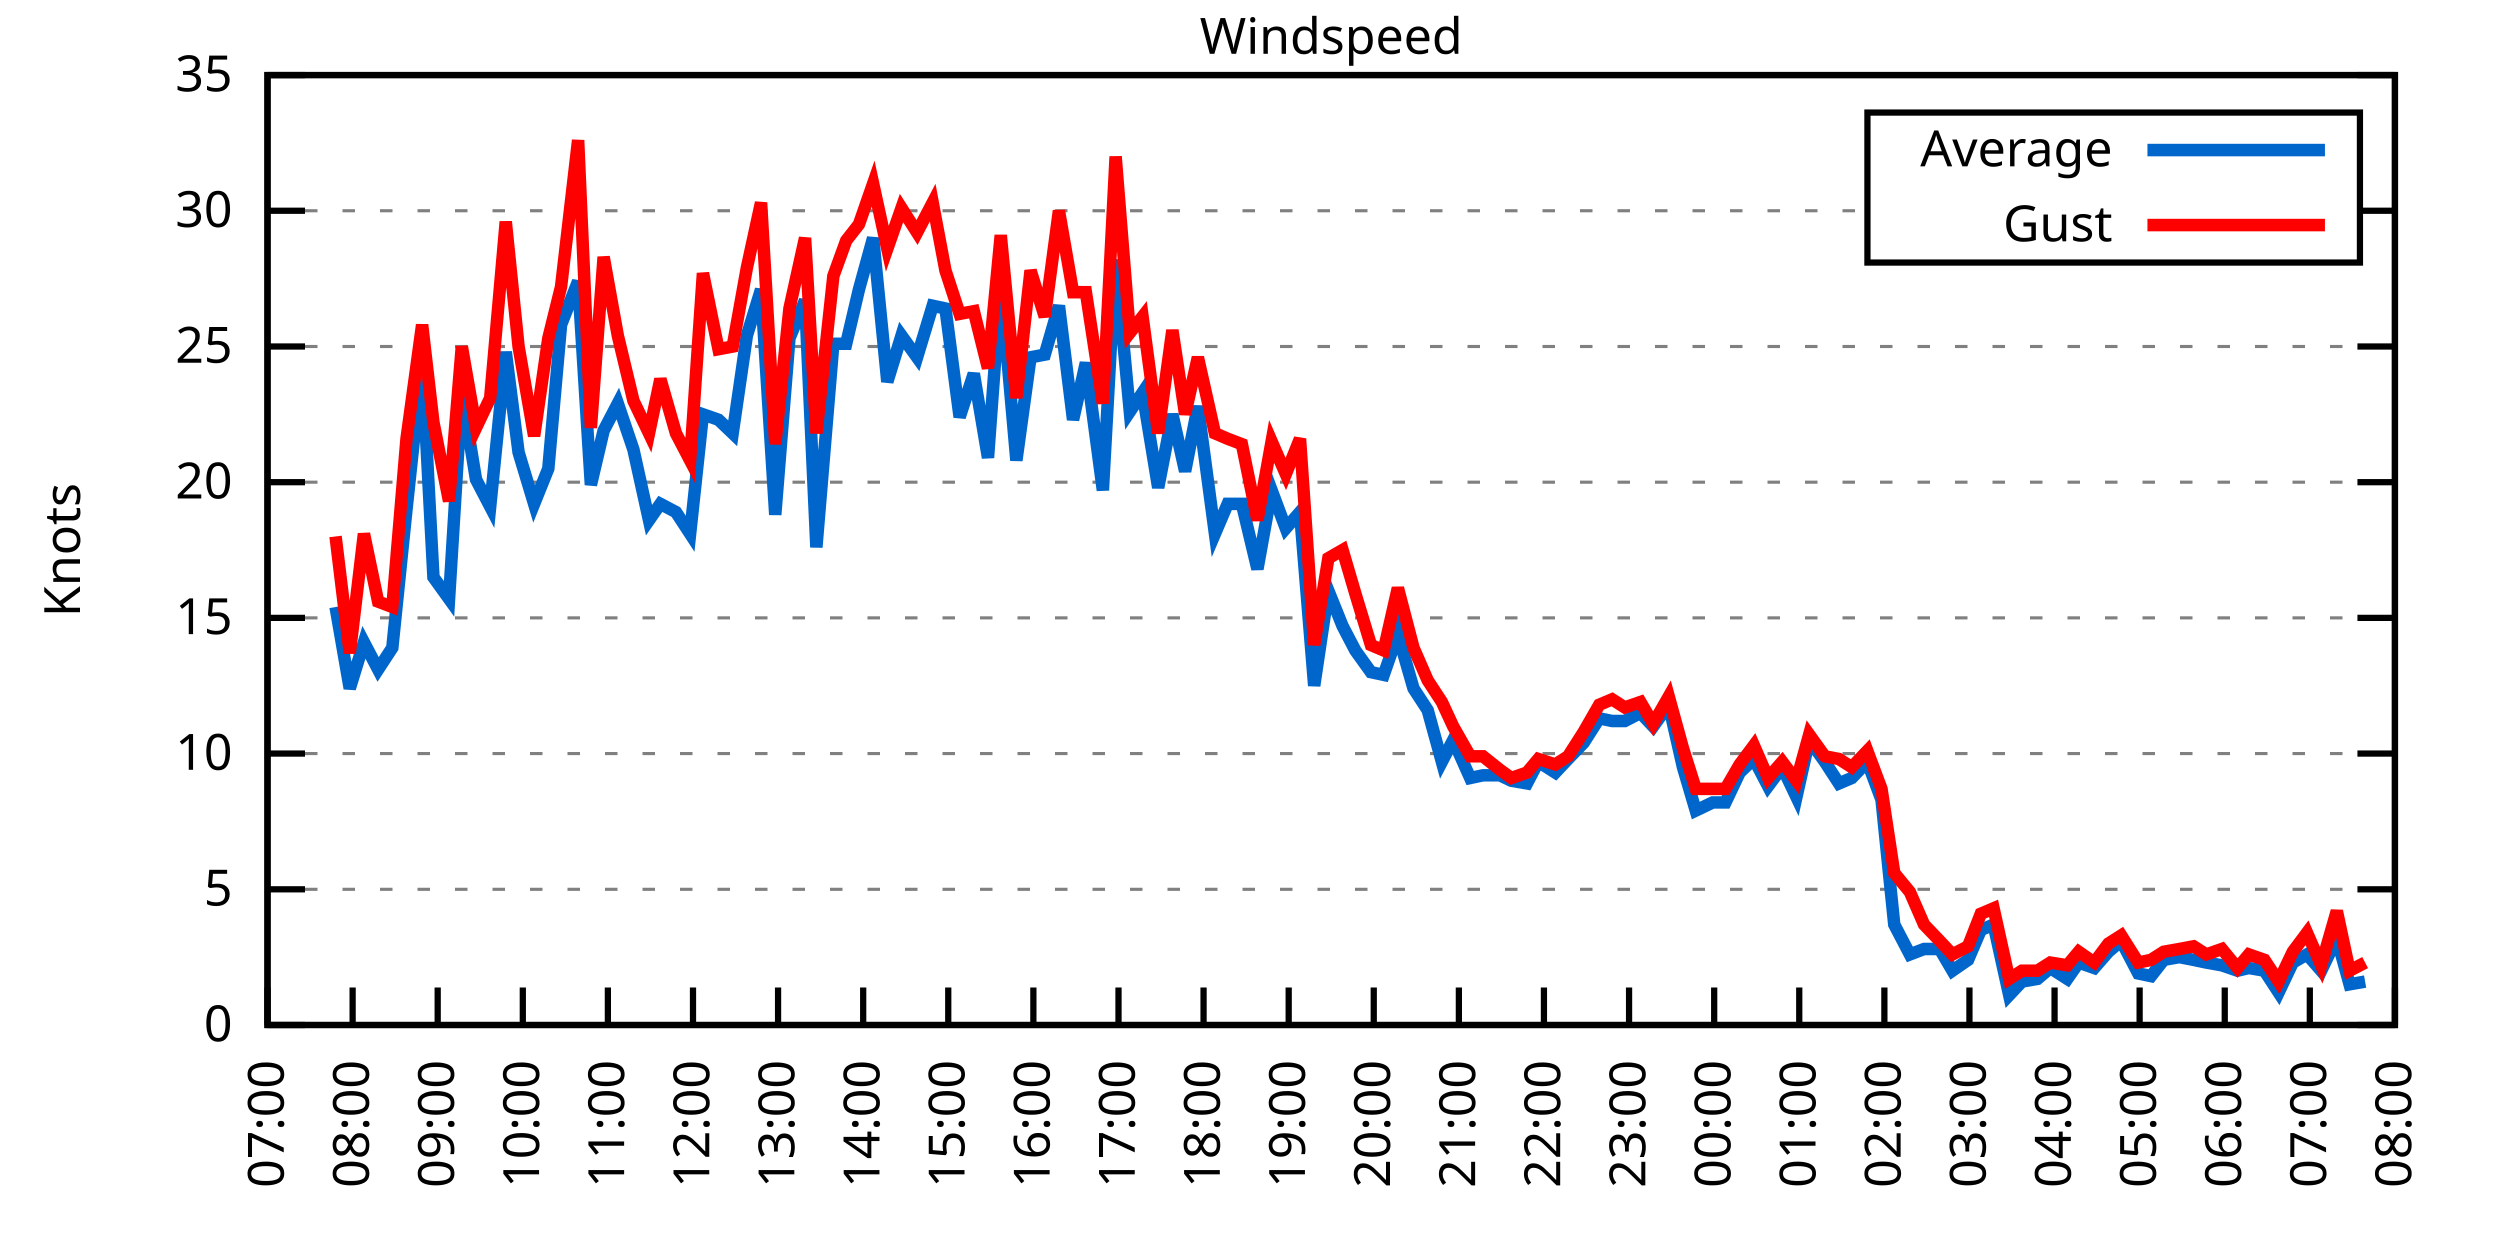
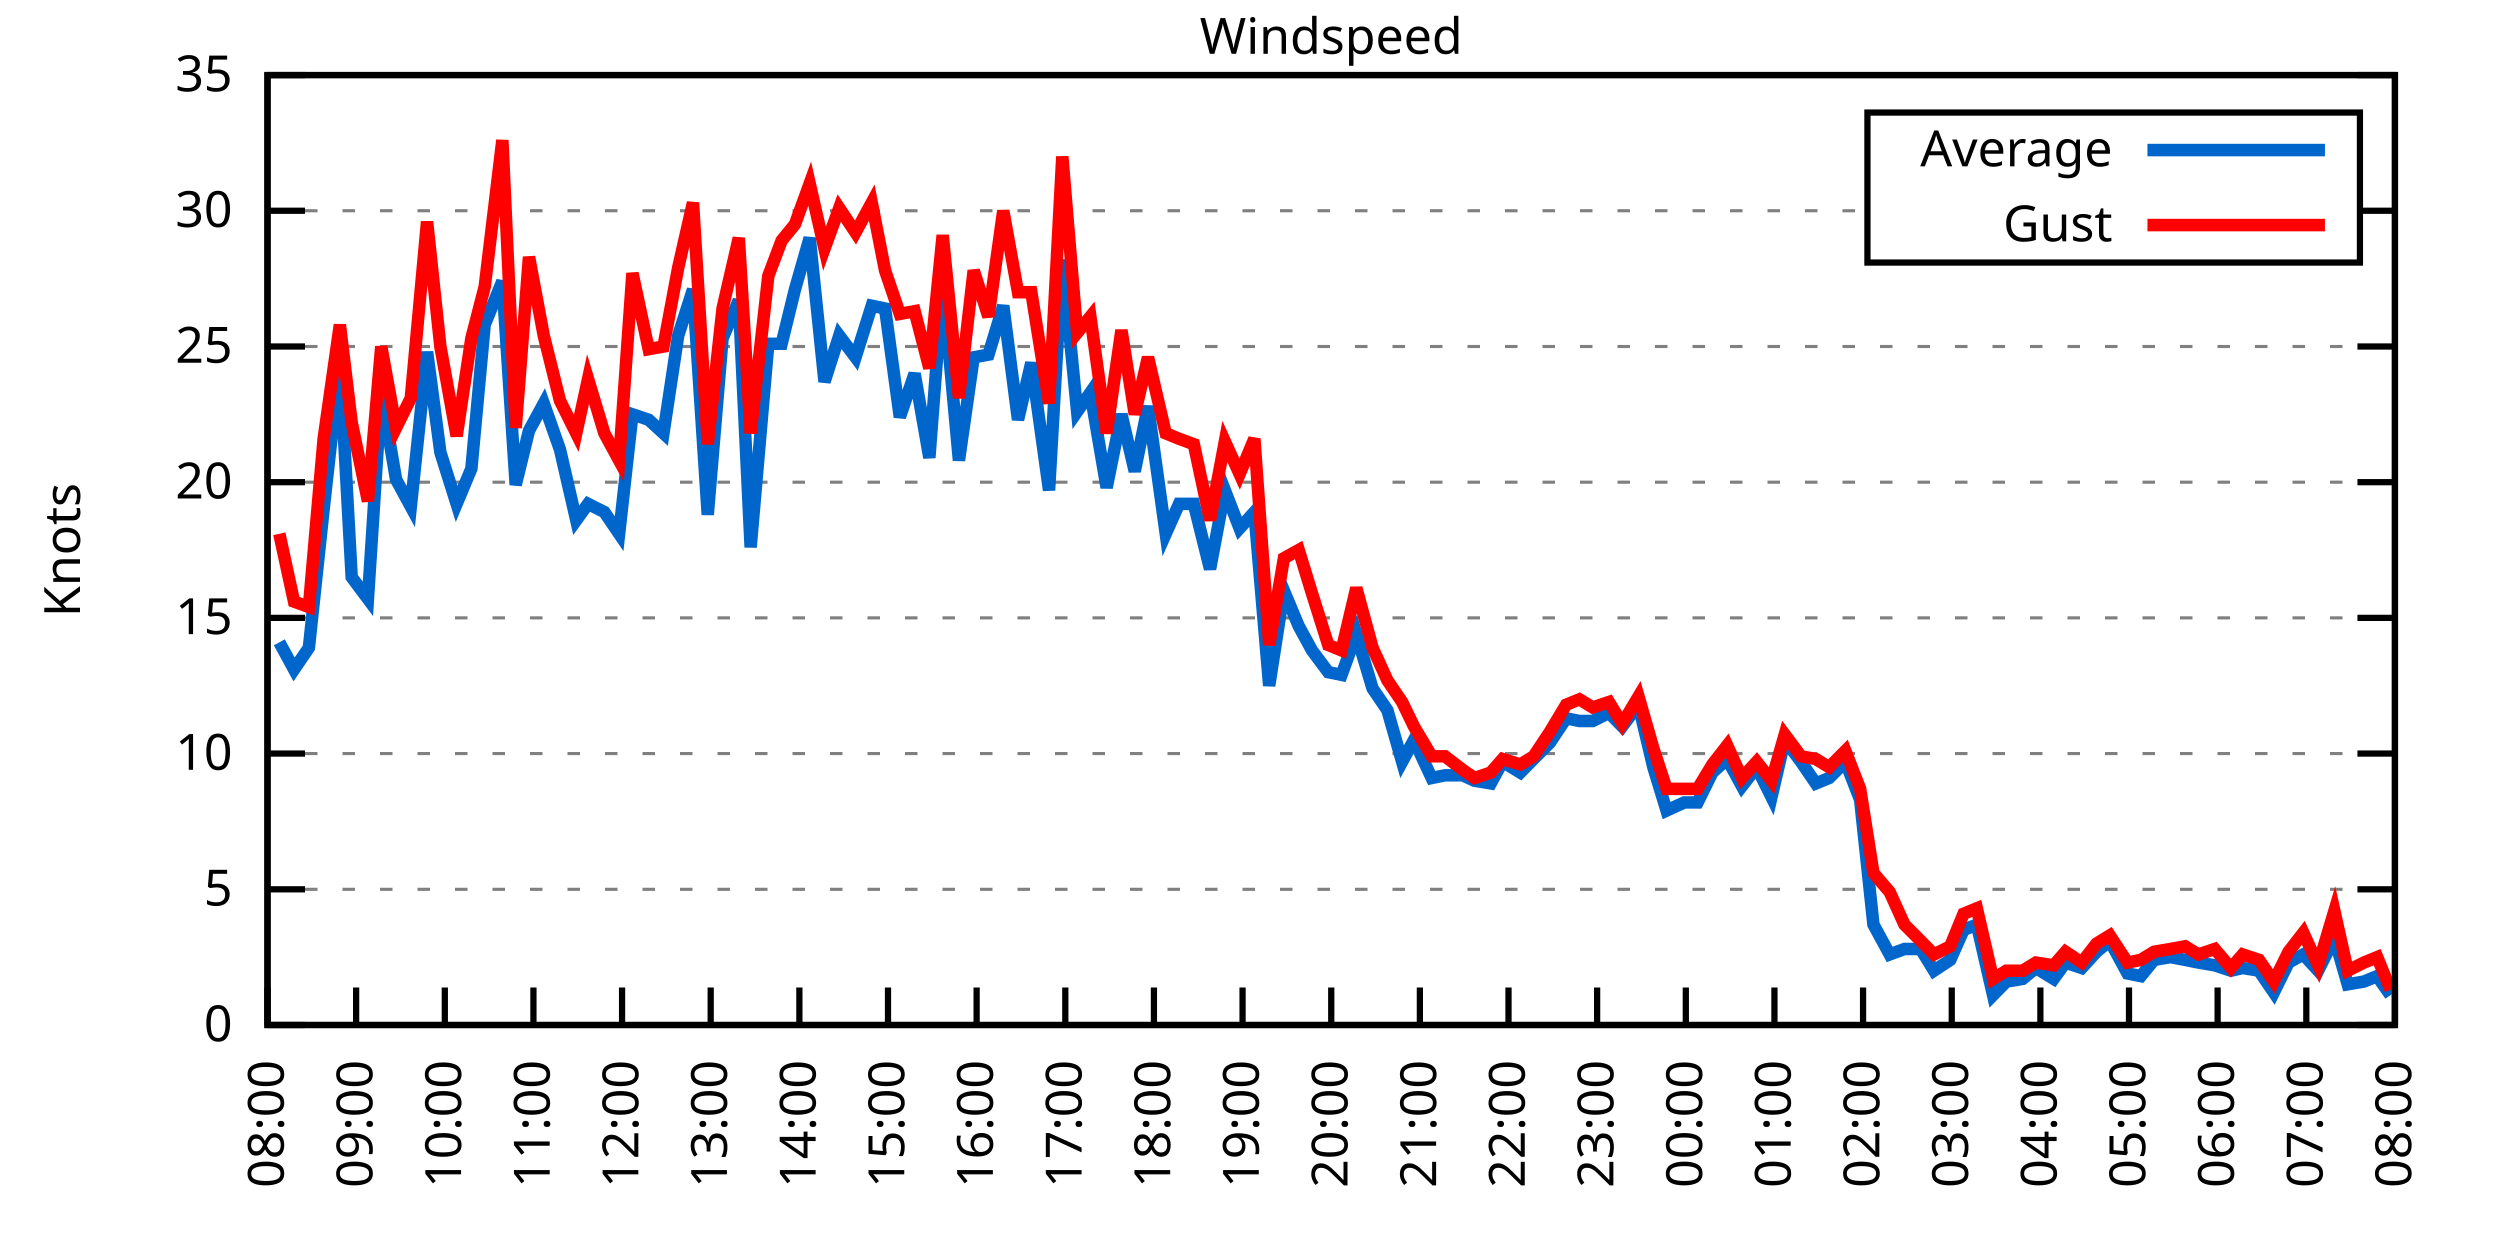
<svg xmlns="http://www.w3.org/2000/svg" xmlns:xlink="http://www.w3.org/1999/xlink" width="400" height="200" viewBox="0 0 400 200">
  <g id="gnuplot_canvas">
    <rect x="0" y="0" width="400" height="200" fill="none" />
    <defs>
      <circle id="gpDot" r="0.5" stroke-width="0.5" stroke="currentColor" />
      <path id="gpPt0" stroke-width="0.333" stroke="currentColor" d="M-1,0 h2 M0,-1 v2" />
      <path id="gpPt1" stroke-width="0.333" stroke="currentColor" d="M-1,-1 L1,1 M1,-1 L-1,1" />
      <path id="gpPt2" stroke-width="0.333" stroke="currentColor" d="M-1,0 L1,0 M0,-1 L0,1 M-1,-1 L1,1 M-1,1 L1,-1" />
      <rect id="gpPt3" stroke-width="0.333" stroke="currentColor" x="-1" y="-1" width="2" height="2" />
      <rect id="gpPt4" stroke-width="0.333" stroke="currentColor" fill="currentColor" x="-1" y="-1" width="2" height="2" />
      <circle id="gpPt5" stroke-width="0.333" stroke="currentColor" cx="0" cy="0" r="1" />
      <use xlink:href="#gpPt5" id="gpPt6" fill="currentColor" stroke="none" />
      <path id="gpPt7" stroke-width="0.333" stroke="currentColor" d="M0,-1.33 L-1.33,0.67 L1.33,0.67 z" />
      <use xlink:href="#gpPt7" id="gpPt8" fill="currentColor" stroke="none" />
      <use xlink:href="#gpPt7" id="gpPt9" stroke="currentColor" transform="rotate(180)" />
      <use xlink:href="#gpPt9" id="gpPt10" fill="currentColor" stroke="none" />
      <use xlink:href="#gpPt3" id="gpPt11" stroke="currentColor" transform="rotate(45)" />
      <use xlink:href="#gpPt11" id="gpPt12" fill="currentColor" stroke="none" />
      <path id="gpPt13" stroke-width="0.333" stroke="currentColor" d="M0,1.330 L1.265,0.411 L0.782,-1.067 L-0.782,-1.076 L-1.265,0.411 z" />
      <use xlink:href="#gpPt13" id="gpPt14" fill="currentColor" stroke="none" />
      <filter id="textbox" filterUnits="objectBoundingBox" x="0" y="0" height="1" width="1">
        <feFlood flood-color="white" flood-opacity="1" result="bgnd" />
        <feComposite in="SourceGraphic" in2="bgnd" operator="atop" />
      </filter>
      <filter id="greybox" filterUnits="objectBoundingBox" x="0" y="0" height="1" width="1">
        <feFlood flood-color="lightgrey" flood-opacity="1" result="grey" />
        <feComposite in="SourceGraphic" in2="grey" operator="atop" />
      </filter>
    </defs>
    <g fill="none" color="white" stroke="currentColor" stroke-width="1.00" stroke-linecap="butt" stroke-linejoin="miter">
</g>
    <g fill="none" color="black" stroke="currentColor" stroke-width="1.00" stroke-linecap="butt" stroke-linejoin="miter">
      <g stroke="none" shape-rendering="crispEdges">
        <polygon fill="rgb(255, 255, 255)" points="42.80,164.00 383.18,164.00 383.18,12.02 42.80,12.02 " />
      </g>
    </g>
    <g fill="none" color="black" stroke="currentColor" stroke-width="1.00" stroke-linecap="butt" stroke-linejoin="miter">
</g>
    <g fill="none" color="black" stroke="black" stroke-width="0.50" stroke-linecap="butt" stroke-linejoin="miter">
</g>
    <g fill="none" color="gray" stroke="currentColor" stroke-width="0.50" stroke-linecap="butt" stroke-linejoin="miter">
      <path stroke="gray" stroke-dasharray="2,4" class="gridline" d="M42.80,164.00 L383.19,164.00  " />
    </g>
    <g fill="none" color="gray" stroke="gray" stroke-width="1.00" stroke-linecap="butt" stroke-linejoin="miter">
</g>
    <g fill="none" color="black" stroke="currentColor" stroke-width="1.00" stroke-linecap="butt" stroke-linejoin="miter">
      <path stroke="black" d="M42.80,164.00 L48.80,164.00 M383.19,164.00 L377.19,164.00  " />
      <g transform="translate(37.20,166.60)" stroke="none" fill="black" font-family="Sans" font-size="8.00" text-anchor="end">
        <text>
          <tspan font-family="Sans"> 0</tspan>
        </text>
      </g>
    </g>
    <g fill="none" color="black" stroke="currentColor" stroke-width="1.00" stroke-linecap="butt" stroke-linejoin="miter">
</g>
    <g fill="none" color="black" stroke="black" stroke-width="0.50" stroke-linecap="butt" stroke-linejoin="miter">
</g>
    <g fill="none" color="gray" stroke="currentColor" stroke-width="0.50" stroke-linecap="butt" stroke-linejoin="miter">
      <path stroke="gray" stroke-dasharray="2,4" class="gridline" d="M42.80,142.29 L383.19,142.29  " />
    </g>
    <g fill="none" color="gray" stroke="gray" stroke-width="1.00" stroke-linecap="butt" stroke-linejoin="miter">
</g>
    <g fill="none" color="black" stroke="currentColor" stroke-width="1.00" stroke-linecap="butt" stroke-linejoin="miter">
      <path stroke="black" d="M42.80,142.29 L48.80,142.29 M383.19,142.29 L377.19,142.29  " />
      <g transform="translate(37.20,144.89)" stroke="none" fill="black" font-family="Sans" font-size="8.00" text-anchor="end">
        <text>
          <tspan font-family="Sans"> 5</tspan>
        </text>
      </g>
    </g>
    <g fill="none" color="black" stroke="currentColor" stroke-width="1.00" stroke-linecap="butt" stroke-linejoin="miter">
</g>
    <g fill="none" color="black" stroke="black" stroke-width="0.50" stroke-linecap="butt" stroke-linejoin="miter">
</g>
    <g fill="none" color="gray" stroke="currentColor" stroke-width="0.50" stroke-linecap="butt" stroke-linejoin="miter">
      <path stroke="gray" stroke-dasharray="2,4" class="gridline" d="M42.80,120.57 L383.19,120.57  " />
    </g>
    <g fill="none" color="gray" stroke="gray" stroke-width="1.00" stroke-linecap="butt" stroke-linejoin="miter">
</g>
    <g fill="none" color="black" stroke="currentColor" stroke-width="1.00" stroke-linecap="butt" stroke-linejoin="miter">
      <path stroke="black" d="M42.80,120.57 L48.80,120.57 M383.19,120.57 L377.19,120.57  " />
      <g transform="translate(37.20,123.17)" stroke="none" fill="black" font-family="Sans" font-size="8.00" text-anchor="end">
        <text>
          <tspan font-family="Sans"> 10</tspan>
        </text>
      </g>
    </g>
    <g fill="none" color="black" stroke="currentColor" stroke-width="1.00" stroke-linecap="butt" stroke-linejoin="miter">
</g>
    <g fill="none" color="black" stroke="black" stroke-width="0.50" stroke-linecap="butt" stroke-linejoin="miter">
</g>
    <g fill="none" color="gray" stroke="currentColor" stroke-width="0.50" stroke-linecap="butt" stroke-linejoin="miter">
      <path stroke="gray" stroke-dasharray="2,4" class="gridline" d="M42.80,98.86 L383.19,98.86  " />
    </g>
    <g fill="none" color="gray" stroke="gray" stroke-width="1.00" stroke-linecap="butt" stroke-linejoin="miter">
</g>
    <g fill="none" color="black" stroke="currentColor" stroke-width="1.00" stroke-linecap="butt" stroke-linejoin="miter">
      <path stroke="black" d="M42.80,98.86 L48.80,98.86 M383.19,98.86 L377.19,98.86  " />
      <g transform="translate(37.20,101.46)" stroke="none" fill="black" font-family="Sans" font-size="8.00" text-anchor="end">
        <text>
          <tspan font-family="Sans"> 15</tspan>
        </text>
      </g>
    </g>
    <g fill="none" color="black" stroke="currentColor" stroke-width="1.00" stroke-linecap="butt" stroke-linejoin="miter">
</g>
    <g fill="none" color="black" stroke="black" stroke-width="0.50" stroke-linecap="butt" stroke-linejoin="miter">
</g>
    <g fill="none" color="gray" stroke="currentColor" stroke-width="0.50" stroke-linecap="butt" stroke-linejoin="miter">
      <path stroke="gray" stroke-dasharray="2,4" class="gridline" d="M42.80,77.15 L383.19,77.15  " />
    </g>
    <g fill="none" color="gray" stroke="gray" stroke-width="1.00" stroke-linecap="butt" stroke-linejoin="miter">
</g>
    <g fill="none" color="black" stroke="currentColor" stroke-width="1.00" stroke-linecap="butt" stroke-linejoin="miter">
      <path stroke="black" d="M42.80,77.15 L48.80,77.15 M383.19,77.15 L377.19,77.15  " />
      <g transform="translate(37.20,79.75)" stroke="none" fill="black" font-family="Sans" font-size="8.00" text-anchor="end">
        <text>
          <tspan font-family="Sans"> 20</tspan>
        </text>
      </g>
    </g>
    <g fill="none" color="black" stroke="currentColor" stroke-width="1.00" stroke-linecap="butt" stroke-linejoin="miter">
</g>
    <g fill="none" color="black" stroke="black" stroke-width="0.50" stroke-linecap="butt" stroke-linejoin="miter">
</g>
    <g fill="none" color="gray" stroke="currentColor" stroke-width="0.50" stroke-linecap="butt" stroke-linejoin="miter">
      <path stroke="gray" stroke-dasharray="2,4" class="gridline" d="M42.80,55.44 L383.19,55.44  " />
    </g>
    <g fill="none" color="gray" stroke="gray" stroke-width="1.00" stroke-linecap="butt" stroke-linejoin="miter">
</g>
    <g fill="none" color="black" stroke="currentColor" stroke-width="1.00" stroke-linecap="butt" stroke-linejoin="miter">
      <path stroke="black" d="M42.80,55.44 L48.80,55.44 M383.19,55.44 L377.19,55.44  " />
      <g transform="translate(37.20,58.04)" stroke="none" fill="black" font-family="Sans" font-size="8.00" text-anchor="end">
        <text>
          <tspan font-family="Sans"> 25</tspan>
        </text>
      </g>
    </g>
    <g fill="none" color="black" stroke="currentColor" stroke-width="1.00" stroke-linecap="butt" stroke-linejoin="miter">
</g>
    <g fill="none" color="black" stroke="black" stroke-width="0.50" stroke-linecap="butt" stroke-linejoin="miter">
</g>
    <g fill="none" color="gray" stroke="currentColor" stroke-width="0.50" stroke-linecap="butt" stroke-linejoin="miter">
      <path stroke="gray" stroke-dasharray="2,4" class="gridline" d="M42.80,33.72 L298.79,33.72 M377.59,33.72 L383.19,33.72  " />
    </g>
    <g fill="none" color="gray" stroke="gray" stroke-width="1.00" stroke-linecap="butt" stroke-linejoin="miter">
</g>
    <g fill="none" color="black" stroke="currentColor" stroke-width="1.00" stroke-linecap="butt" stroke-linejoin="miter">
      <path stroke="black" d="M42.80,33.72 L48.80,33.72 M383.19,33.72 L377.19,33.72  " />
      <g transform="translate(37.20,36.32)" stroke="none" fill="black" font-family="Sans" font-size="8.00" text-anchor="end">
        <text>
          <tspan font-family="Sans"> 30</tspan>
        </text>
      </g>
    </g>
    <g fill="none" color="black" stroke="currentColor" stroke-width="1.00" stroke-linecap="butt" stroke-linejoin="miter">
</g>
    <g fill="none" color="black" stroke="black" stroke-width="0.50" stroke-linecap="butt" stroke-linejoin="miter">
</g>
    <g fill="none" color="gray" stroke="currentColor" stroke-width="0.50" stroke-linecap="butt" stroke-linejoin="miter">
      <path stroke="gray" stroke-dasharray="2,4" class="gridline" d="M42.80,12.01 L383.19,12.01  " />
    </g>
    <g fill="none" color="gray" stroke="gray" stroke-width="1.00" stroke-linecap="butt" stroke-linejoin="miter">
</g>
    <g fill="none" color="black" stroke="currentColor" stroke-width="1.00" stroke-linecap="butt" stroke-linejoin="miter">
      <path stroke="black" d="M42.80,12.01 L48.80,12.01 M383.19,12.01 L377.19,12.01  " />
      <g transform="translate(37.20,14.61)" stroke="none" fill="black" font-family="Sans" font-size="8.00" text-anchor="end">
        <text>
          <tspan font-family="Sans"> 35</tspan>
        </text>
      </g>
    </g>
    <g fill="none" color="black" stroke="currentColor" stroke-width="1.00" stroke-linecap="butt" stroke-linejoin="miter">
      <path stroke="black" d="M42.80,164.00 L42.80,158.00  " />
      <g transform="translate(45.40,169.60) rotate(270.00)" stroke="none" fill="black" font-family="Sans" font-size="8.00" text-anchor="end">
        <text>
-           <tspan font-family="Sans">07:00</tspan>
-         </text>
-       </g>
-     </g>
-     <g fill="none" color="black" stroke="currentColor" stroke-width="1.00" stroke-linecap="butt" stroke-linejoin="miter">
-       <path stroke="black" d="M56.42,164.00 L56.42,158.00  " />
-       <g transform="translate(59.02,169.60) rotate(270.00)" stroke="none" fill="black" font-family="Sans" font-size="8.00" text-anchor="end">
-         <text>
          <tspan font-family="Sans">08:00</tspan>
        </text>
      </g>
    </g>
    <g fill="none" color="black" stroke="currentColor" stroke-width="1.00" stroke-linecap="butt" stroke-linejoin="miter">
-       <path stroke="black" d="M70.03,164.00 L70.03,158.00  " />
-       <g transform="translate(72.63,169.60) rotate(270.00)" stroke="none" fill="black" font-family="Sans" font-size="8.00" text-anchor="end">
+       <path stroke="black" d="M56.98,164.00 L56.98,158.00  " />
+       <g transform="translate(59.58,169.60) rotate(270.00)" stroke="none" fill="black" font-family="Sans" font-size="8.00" text-anchor="end">
        <text>
          <tspan font-family="Sans">09:00</tspan>
        </text>
      </g>
    </g>
    <g fill="none" color="black" stroke="currentColor" stroke-width="1.00" stroke-linecap="butt" stroke-linejoin="miter">
-       <path stroke="black" d="M83.65,164.00 L83.65,158.00  " />
-       <g transform="translate(86.25,169.60) rotate(270.00)" stroke="none" fill="black" font-family="Sans" font-size="8.00" text-anchor="end">
+       <path stroke="black" d="M71.17,164.00 L71.17,158.00  " />
+       <g transform="translate(73.77,169.60) rotate(270.00)" stroke="none" fill="black" font-family="Sans" font-size="8.00" text-anchor="end">
        <text>
          <tspan font-family="Sans">10:00</tspan>
        </text>
      </g>
    </g>
    <g fill="none" color="black" stroke="currentColor" stroke-width="1.00" stroke-linecap="butt" stroke-linejoin="miter">
-       <path stroke="black" d="M97.26,164.00 L97.26,158.00  " />
-       <g transform="translate(99.86,169.60) rotate(270.00)" stroke="none" fill="black" font-family="Sans" font-size="8.00" text-anchor="end">
+       <path stroke="black" d="M85.35,164.00 L85.35,158.00  " />
+       <g transform="translate(87.95,169.60) rotate(270.00)" stroke="none" fill="black" font-family="Sans" font-size="8.00" text-anchor="end">
        <text>
          <tspan font-family="Sans">11:00</tspan>
        </text>
      </g>
    </g>
    <g fill="none" color="black" stroke="currentColor" stroke-width="1.00" stroke-linecap="butt" stroke-linejoin="miter">
-       <path stroke="black" d="M110.88,164.00 L110.88,158.00  " />
-       <g transform="translate(113.48,169.60) rotate(270.00)" stroke="none" fill="black" font-family="Sans" font-size="8.00" text-anchor="end">
+       <path stroke="black" d="M99.53,164.00 L99.53,158.00  " />
+       <g transform="translate(102.13,169.60) rotate(270.00)" stroke="none" fill="black" font-family="Sans" font-size="8.00" text-anchor="end">
        <text>
          <tspan font-family="Sans">12:00</tspan>
        </text>
      </g>
    </g>
    <g fill="none" color="black" stroke="currentColor" stroke-width="1.00" stroke-linecap="butt" stroke-linejoin="miter">
-       <path stroke="black" d="M124.49,164.00 L124.49,158.00  " />
-       <g transform="translate(127.09,169.60) rotate(270.00)" stroke="none" fill="black" font-family="Sans" font-size="8.00" text-anchor="end">
+       <path stroke="black" d="M113.71,164.00 L113.71,158.00  " />
+       <g transform="translate(116.31,169.60) rotate(270.00)" stroke="none" fill="black" font-family="Sans" font-size="8.00" text-anchor="end">
        <text>
          <tspan font-family="Sans">13:00</tspan>
        </text>
      </g>
    </g>
    <g fill="none" color="black" stroke="currentColor" stroke-width="1.00" stroke-linecap="butt" stroke-linejoin="miter">
-       <path stroke="black" d="M138.11,164.00 L138.11,158.00  " />
-       <g transform="translate(140.71,169.60) rotate(270.00)" stroke="none" fill="black" font-family="Sans" font-size="8.00" text-anchor="end">
+       <path stroke="black" d="M127.90,164.00 L127.90,158.00  " />
+       <g transform="translate(130.50,169.60) rotate(270.00)" stroke="none" fill="black" font-family="Sans" font-size="8.00" text-anchor="end">
        <text>
          <tspan font-family="Sans">14:00</tspan>
        </text>
      </g>
    </g>
    <g fill="none" color="black" stroke="currentColor" stroke-width="1.00" stroke-linecap="butt" stroke-linejoin="miter">
-       <path stroke="black" d="M151.72,164.00 L151.72,158.00  " />
-       <g transform="translate(154.32,169.60) rotate(270.00)" stroke="none" fill="black" font-family="Sans" font-size="8.00" text-anchor="end">
+       <path stroke="black" d="M142.08,164.00 L142.08,158.00  " />
+       <g transform="translate(144.68,169.60) rotate(270.00)" stroke="none" fill="black" font-family="Sans" font-size="8.00" text-anchor="end">
        <text>
          <tspan font-family="Sans">15:00</tspan>
        </text>
      </g>
    </g>
    <g fill="none" color="black" stroke="currentColor" stroke-width="1.00" stroke-linecap="butt" stroke-linejoin="miter">
-       <path stroke="black" d="M165.34,164.00 L165.34,158.00  " />
-       <g transform="translate(167.94,169.60) rotate(270.00)" stroke="none" fill="black" font-family="Sans" font-size="8.00" text-anchor="end">
+       <path stroke="black" d="M156.26,164.00 L156.26,158.00  " />
+       <g transform="translate(158.86,169.60) rotate(270.00)" stroke="none" fill="black" font-family="Sans" font-size="8.00" text-anchor="end">
        <text>
          <tspan font-family="Sans">16:00</tspan>
        </text>
      </g>
    </g>
    <g fill="none" color="black" stroke="currentColor" stroke-width="1.00" stroke-linecap="butt" stroke-linejoin="miter">
-       <path stroke="black" d="M178.96,164.00 L178.96,158.00  " />
-       <g transform="translate(181.56,169.60) rotate(270.00)" stroke="none" fill="black" font-family="Sans" font-size="8.00" text-anchor="end">
+       <path stroke="black" d="M170.45,164.00 L170.45,158.00  " />
+       <g transform="translate(173.05,169.60) rotate(270.00)" stroke="none" fill="black" font-family="Sans" font-size="8.00" text-anchor="end">
        <text>
          <tspan font-family="Sans">17:00</tspan>
        </text>
      </g>
    </g>
    <g fill="none" color="black" stroke="currentColor" stroke-width="1.00" stroke-linecap="butt" stroke-linejoin="miter">
-       <path stroke="black" d="M192.57,164.00 L192.57,158.00  " />
-       <g transform="translate(195.17,169.60) rotate(270.00)" stroke="none" fill="black" font-family="Sans" font-size="8.00" text-anchor="end">
+       <path stroke="black" d="M184.63,164.00 L184.63,158.00  " />
+       <g transform="translate(187.23,169.60) rotate(270.00)" stroke="none" fill="black" font-family="Sans" font-size="8.00" text-anchor="end">
        <text>
          <tspan font-family="Sans">18:00</tspan>
        </text>
      </g>
    </g>
    <g fill="none" color="black" stroke="currentColor" stroke-width="1.00" stroke-linecap="butt" stroke-linejoin="miter">
-       <path stroke="black" d="M206.19,164.00 L206.19,158.00  " />
-       <g transform="translate(208.79,169.60) rotate(270.00)" stroke="none" fill="black" font-family="Sans" font-size="8.00" text-anchor="end">
+       <path stroke="black" d="M198.81,164.00 L198.81,158.00  " />
+       <g transform="translate(201.41,169.60) rotate(270.00)" stroke="none" fill="black" font-family="Sans" font-size="8.00" text-anchor="end">
        <text>
          <tspan font-family="Sans">19:00</tspan>
        </text>
      </g>
    </g>
    <g fill="none" color="black" stroke="currentColor" stroke-width="1.00" stroke-linecap="butt" stroke-linejoin="miter">
-       <path stroke="black" d="M219.80,164.00 L219.80,158.00  " />
-       <g transform="translate(222.40,169.60) rotate(270.00)" stroke="none" fill="black" font-family="Sans" font-size="8.00" text-anchor="end">
+       <path stroke="black" d="M213.00,164.00 L213.00,158.00  " />
+       <g transform="translate(215.60,169.60) rotate(270.00)" stroke="none" fill="black" font-family="Sans" font-size="8.00" text-anchor="end">
        <text>
          <tspan font-family="Sans">20:00</tspan>
        </text>
      </g>
    </g>
    <g fill="none" color="black" stroke="currentColor" stroke-width="1.00" stroke-linecap="butt" stroke-linejoin="miter">
-       <path stroke="black" d="M233.42,164.00 L233.42,158.00  " />
-       <g transform="translate(236.02,169.60) rotate(270.00)" stroke="none" fill="black" font-family="Sans" font-size="8.00" text-anchor="end">
+       <path stroke="black" d="M227.18,164.00 L227.18,158.00  " />
+       <g transform="translate(229.78,169.60) rotate(270.00)" stroke="none" fill="black" font-family="Sans" font-size="8.00" text-anchor="end">
        <text>
          <tspan font-family="Sans">21:00</tspan>
        </text>
      </g>
    </g>
    <g fill="none" color="black" stroke="currentColor" stroke-width="1.00" stroke-linecap="butt" stroke-linejoin="miter">
-       <path stroke="black" d="M247.03,164.00 L247.03,158.00  " />
-       <g transform="translate(249.63,169.60) rotate(270.00)" stroke="none" fill="black" font-family="Sans" font-size="8.00" text-anchor="end">
+       <path stroke="black" d="M241.36,164.00 L241.36,158.00  " />
+       <g transform="translate(243.96,169.60) rotate(270.00)" stroke="none" fill="black" font-family="Sans" font-size="8.00" text-anchor="end">
        <text>
          <tspan font-family="Sans">22:00</tspan>
        </text>
      </g>
    </g>
    <g fill="none" color="black" stroke="currentColor" stroke-width="1.00" stroke-linecap="butt" stroke-linejoin="miter">
-       <path stroke="black" d="M260.65,164.00 L260.65,158.00  " />
-       <g transform="translate(263.25,169.60) rotate(270.00)" stroke="none" fill="black" font-family="Sans" font-size="8.00" text-anchor="end">
+       <path stroke="black" d="M255.54,164.00 L255.54,158.00  " />
+       <g transform="translate(258.14,169.60) rotate(270.00)" stroke="none" fill="black" font-family="Sans" font-size="8.00" text-anchor="end">
        <text>
          <tspan font-family="Sans">23:00</tspan>
        </text>
      </g>
    </g>
    <g fill="none" color="black" stroke="currentColor" stroke-width="1.00" stroke-linecap="butt" stroke-linejoin="miter">
-       <path stroke="black" d="M274.27,164.00 L274.27,158.00  " />
-       <g transform="translate(276.87,169.60) rotate(270.00)" stroke="none" fill="black" font-family="Sans" font-size="8.00" text-anchor="end">
+       <path stroke="black" d="M269.73,164.00 L269.73,158.00  " />
+       <g transform="translate(272.33,169.60) rotate(270.00)" stroke="none" fill="black" font-family="Sans" font-size="8.00" text-anchor="end">
        <text>
          <tspan font-family="Sans">00:00</tspan>
        </text>
      </g>
    </g>
    <g fill="none" color="black" stroke="currentColor" stroke-width="1.00" stroke-linecap="butt" stroke-linejoin="miter">
-       <path stroke="black" d="M287.88,164.00 L287.88,158.00  " />
-       <g transform="translate(290.48,169.60) rotate(270.00)" stroke="none" fill="black" font-family="Sans" font-size="8.00" text-anchor="end">
+       <path stroke="black" d="M283.91,164.00 L283.91,158.00  " />
+       <g transform="translate(286.51,169.60) rotate(270.00)" stroke="none" fill="black" font-family="Sans" font-size="8.00" text-anchor="end">
        <text>
          <tspan font-family="Sans">01:00</tspan>
        </text>
      </g>
    </g>
    <g fill="none" color="black" stroke="currentColor" stroke-width="1.00" stroke-linecap="butt" stroke-linejoin="miter">
-       <path stroke="black" d="M301.50,164.00 L301.50,158.00  " />
-       <g transform="translate(304.10,169.60) rotate(270.00)" stroke="none" fill="black" font-family="Sans" font-size="8.00" text-anchor="end">
+       <path stroke="black" d="M298.09,164.00 L298.09,158.00  " />
+       <g transform="translate(300.69,169.60) rotate(270.00)" stroke="none" fill="black" font-family="Sans" font-size="8.00" text-anchor="end">
        <text>
          <tspan font-family="Sans">02:00</tspan>
        </text>
      </g>
    </g>
    <g fill="none" color="black" stroke="currentColor" stroke-width="1.00" stroke-linecap="butt" stroke-linejoin="miter">
-       <path stroke="black" d="M315.11,164.00 L315.11,158.00  " />
-       <g transform="translate(317.71,169.60) rotate(270.00)" stroke="none" fill="black" font-family="Sans" font-size="8.00" text-anchor="end">
+       <path stroke="black" d="M312.28,164.00 L312.28,158.00  " />
+       <g transform="translate(314.88,169.60) rotate(270.00)" stroke="none" fill="black" font-family="Sans" font-size="8.00" text-anchor="end">
        <text>
          <tspan font-family="Sans">03:00</tspan>
        </text>
      </g>
    </g>
    <g fill="none" color="black" stroke="currentColor" stroke-width="1.00" stroke-linecap="butt" stroke-linejoin="miter">
-       <path stroke="black" d="M328.73,164.00 L328.73,158.00  " />
-       <g transform="translate(331.33,169.60) rotate(270.00)" stroke="none" fill="black" font-family="Sans" font-size="8.00" text-anchor="end">
+       <path stroke="black" d="M326.46,164.00 L326.46,158.00  " />
+       <g transform="translate(329.06,169.60) rotate(270.00)" stroke="none" fill="black" font-family="Sans" font-size="8.00" text-anchor="end">
        <text>
          <tspan font-family="Sans">04:00</tspan>
        </text>
      </g>
    </g>
    <g fill="none" color="black" stroke="currentColor" stroke-width="1.00" stroke-linecap="butt" stroke-linejoin="miter">
-       <path stroke="black" d="M342.34,164.00 L342.34,158.00  " />
-       <g transform="translate(344.94,169.60) rotate(270.00)" stroke="none" fill="black" font-family="Sans" font-size="8.00" text-anchor="end">
+       <path stroke="black" d="M340.64,164.00 L340.64,158.00  " />
+       <g transform="translate(343.24,169.60) rotate(270.00)" stroke="none" fill="black" font-family="Sans" font-size="8.00" text-anchor="end">
        <text>
          <tspan font-family="Sans">05:00</tspan>
        </text>
      </g>
    </g>
    <g fill="none" color="black" stroke="currentColor" stroke-width="1.00" stroke-linecap="butt" stroke-linejoin="miter">
-       <path stroke="black" d="M355.96,164.00 L355.96,158.00  " />
-       <g transform="translate(358.56,169.60) rotate(270.00)" stroke="none" fill="black" font-family="Sans" font-size="8.00" text-anchor="end">
+       <path stroke="black" d="M354.82,164.00 L354.82,158.00  " />
+       <g transform="translate(357.42,169.60) rotate(270.00)" stroke="none" fill="black" font-family="Sans" font-size="8.00" text-anchor="end">
        <text>
          <tspan font-family="Sans">06:00</tspan>
        </text>
      </g>
    </g>
    <g fill="none" color="black" stroke="currentColor" stroke-width="1.00" stroke-linecap="butt" stroke-linejoin="miter">
-       <path stroke="black" d="M369.57,164.00 L369.57,158.00  " />
-       <g transform="translate(372.17,169.60) rotate(270.00)" stroke="none" fill="black" font-family="Sans" font-size="8.00" text-anchor="end">
+       <path stroke="black" d="M369.01,164.00 L369.01,158.00  " />
+       <g transform="translate(371.61,169.60) rotate(270.00)" stroke="none" fill="black" font-family="Sans" font-size="8.00" text-anchor="end">
        <text>
          <tspan font-family="Sans">07:00</tspan>
        </text>
      </g>
    </g>
    <g fill="none" color="black" stroke="currentColor" stroke-width="1.00" stroke-linecap="butt" stroke-linejoin="miter">
      <path stroke="black" d="M383.19,164.00 L383.19,158.00  " />
      <g transform="translate(385.79,169.60) rotate(270.00)" stroke="none" fill="black" font-family="Sans" font-size="8.00" text-anchor="end">
        <text>
          <tspan font-family="Sans">08:00</tspan>
        </text>
      </g>
    </g>
    <g fill="none" color="black" stroke="currentColor" stroke-width="1.00" stroke-linecap="butt" stroke-linejoin="miter">
</g>
    <g fill="none" color="black" stroke="currentColor" stroke-width="1.00" stroke-linecap="butt" stroke-linejoin="miter">
      <path stroke="black" d="M42.80,12.01 L42.80,164.00 L383.19,164.00 L383.19,12.01 L42.80,12.01 Z  " />
    </g>
    <g fill="none" color="black" stroke="currentColor" stroke-width="1.00" stroke-linecap="butt" stroke-linejoin="miter">
</g>
    <g fill="none" color="black" stroke="currentColor" stroke-width="1.00" stroke-linecap="butt" stroke-linejoin="miter">
      <path stroke="black" d="M298.79,42.01 L298.79,18.01 L377.59,18.01 L377.59,42.01 L298.79,42.01 Z  " />
    </g>
    <g id="Windspeed_plot_1">
      <g fill="none" color="white" stroke="black" stroke-width="2.00" stroke-linecap="butt" stroke-linejoin="miter">
</g>
      <g fill="none" color="black" stroke="currentColor" stroke-width="2.00" stroke-linecap="butt" stroke-linejoin="miter">
        <g transform="translate(337.99,26.61)" stroke="none" fill="black" font-family="Sans" font-size="8.00" text-anchor="end">
          <text>
            <tspan font-family="Sans">Average</tspan>
          </text>
        </g>
      </g>
      <g fill="none" color="black" stroke="currentColor" stroke-width="2.00" stroke-linecap="butt" stroke-linejoin="miter">
-         <path stroke="rgb(  0, 102, 204)" d="M343.59,24.01 L371.99,24.01 M53.69,97.12 L55.96,110.15 L58.23,102.77 L60.50,107.11 L62.77,103.64 L65.04,81.49   L67.54,58.04 L69.35,92.35 L71.85,95.82 L73.89,62.82 L76.16,76.71 L78.43,81.06 L80.92,56.30 L82.97,72.37   L85.46,80.62 L87.73,74.98 L89.77,51.96 L92.50,45.01 L94.54,77.58 L96.58,68.90 L98.85,64.56 L101.35,71.94   L103.84,83.23 L105.66,80.62 L108.15,81.93 L110.42,85.40 L112.47,66.29 L114.96,67.16 L117.23,69.33 L119.50,53.70   L121.77,46.32 L124.04,82.36 L126.31,54.13 L128.81,48.05 L130.62,87.57 L133.34,55.00 L135.39,55.00 L137.43,46.32   L139.70,38.07 L141.97,61.08 L144.24,53.70 L146.73,57.17 L149.23,48.92 L151.27,49.36 L153.54,66.73 L155.81,59.78   L158.08,73.24 L160.12,45.45 L162.62,73.67 L164.89,57.17 L167.16,56.74 L169.43,48.92 L171.69,67.16 L173.74,58.04   L176.46,78.45 L178.50,41.54 L180.77,65.86 L182.81,62.82 L185.31,78.02 L187.58,66.29 L189.62,75.41 L191.66,64.99   L194.39,85.40 L196.43,80.62 L198.70,80.62 L201.19,91.04 L203.46,78.45 L205.73,84.53 L208.00,81.93 L210.27,109.72   L212.54,94.52 L214.81,100.16 L216.85,104.07 L219.35,107.55 L221.39,107.98 L223.66,101.47 L226.16,110.15 L228.43,113.63   L230.70,121.88 L232.51,118.40 L235.23,124.48 L237.28,124.05 L240.00,124.05 L241.81,124.92 L244.31,125.35 L246.13,121.88   L248.85,123.61 L250.89,121.44 L253.39,118.84 L255.88,114.93 L257.93,115.36 L259.97,115.36 L262.47,114.06 L264.51,116.23   L267.00,112.76 L269.27,122.75 L271.32,129.69 L274.04,128.39 L276.08,128.39 L278.35,123.61 L280.62,121.44 L282.89,125.79   L285.16,122.75 L287.43,127.52 L289.47,118.40 L291.97,121.88 L294.23,125.35 L296.28,124.48 L298.77,121.88 L301.04,127.96   L303.08,147.93 L305.58,152.71 L307.85,151.84 L310.35,151.84 L312.39,155.31 L314.89,153.58 L316.93,148.80 L318.97,147.93   L321.47,159.22 L323.51,157.05 L326.00,156.62 L328.05,154.88 L330.77,156.62 L332.59,154.01 L335.08,154.88 L337.35,152.28   L339.39,150.54 L342.12,155.75 L344.16,156.18 L346.20,153.58 L348.70,153.14 L350.97,153.58 L353.01,154.01 L355.50,154.45   L358.00,155.31 L359.82,154.88 L362.31,155.31 L364.58,158.79 L366.85,154.01 L369.12,152.71 L371.39,155.31 L373.89,150.10   L375.93,157.49 L378.42,157.05  " />
+         <path stroke="rgb(  0, 102, 204)" d="M343.59,24.01 L371.99,24.01 M44.69,102.77 L47.05,107.11 L49.42,103.64 L51.78,81.49 L54.38,58.04 L56.27,92.35   L58.87,95.82 L61.00,62.82 L63.37,76.71 L65.73,81.06 L68.33,56.30 L70.46,72.37 L73.06,80.62 L75.42,74.98   L77.55,51.96 L80.38,45.01 L82.51,77.58 L84.64,68.90 L87.00,64.56 L89.60,71.94 L92.20,83.23 L94.09,80.62   L96.70,81.93 L99.06,85.40 L101.19,66.29 L103.79,67.16 L106.15,69.33 L108.51,53.70 L110.88,46.32 L113.24,82.36   L115.61,54.13 L118.21,48.05 L120.10,87.57 L122.93,55.00 L125.06,55.00 L127.19,46.32 L129.55,38.07 L131.92,61.08   L134.28,53.70 L136.88,57.17 L139.48,48.92 L141.61,49.36 L143.97,66.73 L146.34,59.78 L148.70,73.24 L150.83,45.45   L153.43,73.67 L155.79,57.17 L158.15,56.74 L160.52,48.92 L162.88,67.16 L165.01,58.04 L167.85,78.45 L169.97,41.54   L172.34,65.86 L174.46,62.82 L177.06,78.02 L179.43,66.29 L181.56,75.41 L183.68,64.99 L186.52,85.40 L188.65,80.62   L191.01,80.62 L193.61,91.04 L195.98,78.45 L198.34,84.53 L200.70,81.93 L203.07,109.72 L205.43,94.52 L207.79,100.16   L209.92,104.07 L212.52,107.55 L214.65,107.98 L217.01,101.47 L219.61,110.15 L221.98,113.63 L224.34,121.88 L226.23,118.40   L229.07,124.48 L231.20,124.05 L234.03,124.05 L235.92,124.92 L238.52,125.35 L240.42,121.88 L243.25,123.61 L245.38,121.44   L247.98,118.84 L250.58,114.93 L252.71,115.36 L254.83,115.36 L257.43,114.06 L259.56,116.23 L262.16,112.76 L264.53,122.75   L266.65,129.69 L269.49,128.39 L271.62,128.39 L273.98,123.61 L276.35,121.44 L278.71,125.79 L281.07,122.75 L283.44,127.52   L285.56,118.40 L288.16,121.88 L290.53,125.35 L292.66,124.48 L295.26,121.88 L297.62,127.96 L299.75,147.93 L302.35,152.71   L304.71,151.84 L307.31,151.84 L309.44,155.31 L312.04,153.58 L314.17,148.80 L316.29,147.93 L318.89,159.22 L321.02,157.05   L323.62,156.62 L325.75,154.88 L328.59,156.62 L330.48,154.01 L333.08,154.88 L335.44,152.28 L337.57,150.54 L340.40,155.75   L342.53,156.18 L344.66,153.58 L347.26,153.14 L349.62,153.58 L351.75,154.01 L354.35,154.45 L356.95,155.31 L358.84,154.88   L361.44,155.31 L363.81,158.79 L366.17,154.01 L368.53,152.71 L370.90,155.31 L373.50,150.10 L375.63,157.49 L378.23,157.05   L380.35,156.18 L382.48,159.22  " />
      </g>
    </g>
    <g id="Windspeed_plot_2">
      <g fill="none" color="black" stroke="currentColor" stroke-width="2.00" stroke-linecap="butt" stroke-linejoin="miter">
        <g transform="translate(337.99,38.61)" stroke="none" fill="black" font-family="Sans" font-size="8.00" text-anchor="end">
          <text>
            <tspan font-family="Sans">Gust</tspan>
          </text>
        </g>
      </g>
      <g fill="none" color="black" stroke="currentColor" stroke-width="2.00" stroke-linecap="butt" stroke-linejoin="miter">
-         <path stroke="rgb(255,   0,   0)" d="M343.59,36.01 L371.99,36.01 M53.69,85.83 L55.96,104.51 L58.23,85.40 L60.50,96.26 L62.77,97.12 L65.04,70.20   L67.54,51.96 L69.35,67.59 L71.85,80.19 L73.89,55.44 L76.16,68.46 L78.43,63.69 L80.92,35.46 L82.97,55.44   L85.46,69.77 L87.73,54.13 L89.77,45.88 L92.50,22.43 L94.54,68.46 L96.58,41.11 L98.85,53.70 L101.35,64.12   L103.84,69.33 L105.66,60.65 L108.15,69.33 L110.42,73.67 L112.47,43.71 L114.96,55.87 L117.23,55.44 L119.50,42.84   L121.77,32.42 L124.04,71.07 L126.31,49.36 L128.81,38.07 L130.62,69.33 L133.34,44.15 L135.39,38.50 L137.43,35.89   L139.70,29.38 L141.97,39.80 L144.24,33.29 L146.73,37.20 L149.23,32.42 L151.27,43.28 L153.54,50.22 L155.81,49.79   L158.08,58.91 L160.12,37.63 L162.62,63.69 L164.89,43.28 L167.16,50.66 L169.43,33.72 L171.69,46.75 L173.74,46.75   L176.46,64.56 L178.50,25.04 L180.77,53.26 L182.81,50.66 L185.31,69.33 L187.58,52.83 L189.62,66.29 L191.66,57.17   L194.39,69.33 L196.43,70.20 L198.70,71.07 L201.19,83.23 L203.46,70.63 L205.73,75.85 L208.00,70.20 L210.27,103.20   L212.54,89.31 L214.81,88.00 L216.85,94.95 L219.35,103.20 L221.39,104.07 L223.66,94.08 L226.16,103.64 L228.43,108.85   L230.70,112.32 L232.51,116.23 L235.23,121.01 L237.28,121.01 L240.00,123.18 L241.81,124.48 L244.31,123.61 L246.13,121.44   L248.85,122.31 L250.89,121.01 L253.39,117.10 L255.88,112.76 L257.93,111.89 L259.97,113.19 L262.47,112.32 L264.51,115.80   L267.00,111.45 L269.27,119.71 L271.32,126.22 L274.04,126.22 L276.08,126.22 L278.35,122.31 L280.62,119.27 L282.89,124.48   L285.16,121.88 L287.43,124.92 L289.47,117.53 L291.97,121.01 L294.23,121.44 L296.28,122.75 L298.77,120.14 L301.04,126.22   L303.08,139.68 L305.58,142.72 L307.85,147.93 L310.35,150.54 L312.39,152.71 L314.89,151.41 L316.93,146.20 L318.97,145.33   L321.47,156.62 L323.51,155.31 L326.00,155.31 L328.05,154.01 L330.77,154.45 L332.59,152.28 L335.08,154.01 L337.35,150.97   L339.39,149.67 L342.12,154.01 L344.16,153.58 L346.20,152.28 L348.70,151.84 L350.97,151.41 L353.01,152.71 L355.50,151.84   L358.00,154.88 L359.82,152.71 L362.31,153.58 L364.58,157.05 L366.85,152.28 L369.12,149.24 L371.39,154.45 L373.89,145.76   L375.93,155.31 L378.42,154.01  " />
+         <path stroke="rgb(255,   0,   0)" d="M343.59,36.01 L371.99,36.01 M44.69,85.40 L47.05,96.26 L49.42,97.12 L51.78,70.20 L54.38,51.96 L56.27,67.59   L58.87,80.19 L61.00,55.44 L63.37,68.46 L65.73,63.69 L68.33,35.46 L70.46,55.44 L73.06,69.77 L75.42,54.13   L77.55,45.88 L80.38,22.43 L82.51,68.46 L84.64,41.11 L87.00,53.70 L89.60,64.12 L92.20,69.33 L94.09,60.65   L96.70,69.33 L99.06,73.67 L101.19,43.71 L103.79,55.87 L106.15,55.44 L108.51,42.84 L110.88,32.42 L113.24,71.07   L115.61,49.36 L118.21,38.07 L120.10,69.33 L122.93,44.15 L125.06,38.50 L127.19,35.89 L129.55,29.38 L131.92,39.80   L134.28,33.29 L136.88,37.20 L139.48,32.42 L141.61,43.28 L143.97,50.22 L146.34,49.79 L148.70,58.91 L150.83,37.63   L153.43,63.69 L155.79,43.28 L158.15,50.66 L160.52,33.72 L162.88,46.75 L165.01,46.75 L167.85,64.56 L169.97,25.04   L172.34,53.26 L174.46,50.66 L177.06,69.33 L179.43,52.83 L181.56,66.29 L183.68,57.17 L186.52,69.33 L188.65,70.20   L191.01,71.07 L193.61,83.23 L195.98,70.63 L198.34,75.85 L200.70,70.20 L203.07,103.20 L205.43,89.31 L207.79,88.00   L209.92,94.95 L212.52,103.20 L214.65,104.07 L217.01,94.08 L219.61,103.64 L221.98,108.85 L224.34,112.32 L226.23,116.23   L229.07,121.01 L231.20,121.01 L234.03,123.18 L235.92,124.48 L238.52,123.61 L240.42,121.44 L243.25,122.31 L245.38,121.01   L247.98,117.10 L250.58,112.76 L252.71,111.89 L254.83,113.19 L257.43,112.32 L259.56,115.80 L262.16,111.45 L264.53,119.71   L266.65,126.22 L269.49,126.22 L271.62,126.22 L273.98,122.31 L276.35,119.27 L278.71,124.48 L281.07,121.88 L283.44,124.92   L285.56,117.53 L288.16,121.01 L290.53,121.44 L292.66,122.75 L295.26,120.14 L297.62,126.22 L299.75,139.68 L302.35,142.72   L304.71,147.93 L307.31,150.54 L309.44,152.71 L312.04,151.41 L314.17,146.20 L316.29,145.33 L318.89,156.62 L321.02,155.31   L323.62,155.31 L325.75,154.01 L328.59,154.45 L330.48,152.28 L333.08,154.01 L335.44,150.97 L337.57,149.67 L340.40,154.01   L342.53,153.58 L344.66,152.28 L347.26,151.84 L349.62,151.41 L351.75,152.71 L354.35,151.84 L356.95,154.88 L358.84,152.71   L361.44,153.58 L363.81,157.05 L366.17,152.28 L368.53,149.24 L370.90,154.45 L373.50,145.76 L375.63,155.31 L378.23,154.01   L380.35,153.14 L382.48,158.35  " />
      </g>
    </g>
    <g fill="none" color="black" stroke="currentColor" stroke-width="2.00" stroke-linecap="butt" stroke-linejoin="miter">
</g>
    <g fill="none" color="black" stroke="black" stroke-width="1.00" stroke-linecap="butt" stroke-linejoin="miter">
</g>
    <g fill="none" color="black" stroke="currentColor" stroke-width="1.00" stroke-linecap="butt" stroke-linejoin="miter">
      <path stroke="black" d="M42.80,12.01 L42.80,164.00 L383.19,164.00 L383.19,12.01 L42.80,12.01 Z  " />
      <g transform="translate(12.80,88.01) rotate(270.00)" stroke="none" fill="black" font-family="Sans" font-size="8.00" text-anchor="middle">
        <text>
          <tspan font-family="Sans">Knots</tspan>
        </text>
      </g>
    </g>
    <g fill="none" color="black" stroke="currentColor" stroke-width="1.00" stroke-linecap="butt" stroke-linejoin="miter">
</g>
    <g fill="none" color="black" stroke="currentColor" stroke-width="1.00" stroke-linecap="butt" stroke-linejoin="miter">
      <g transform="translate(212.99,8.61)" stroke="none" fill="black" font-family="Sans" font-size="8.00" text-anchor="middle">
        <text>
          <tspan font-family="Sans">Windspeed</tspan>
        </text>
      </g>
    </g>
    <g fill="none" color="black" stroke="currentColor" stroke-width="1.00" stroke-linecap="butt" stroke-linejoin="miter">
</g>
  </g>
</svg>
